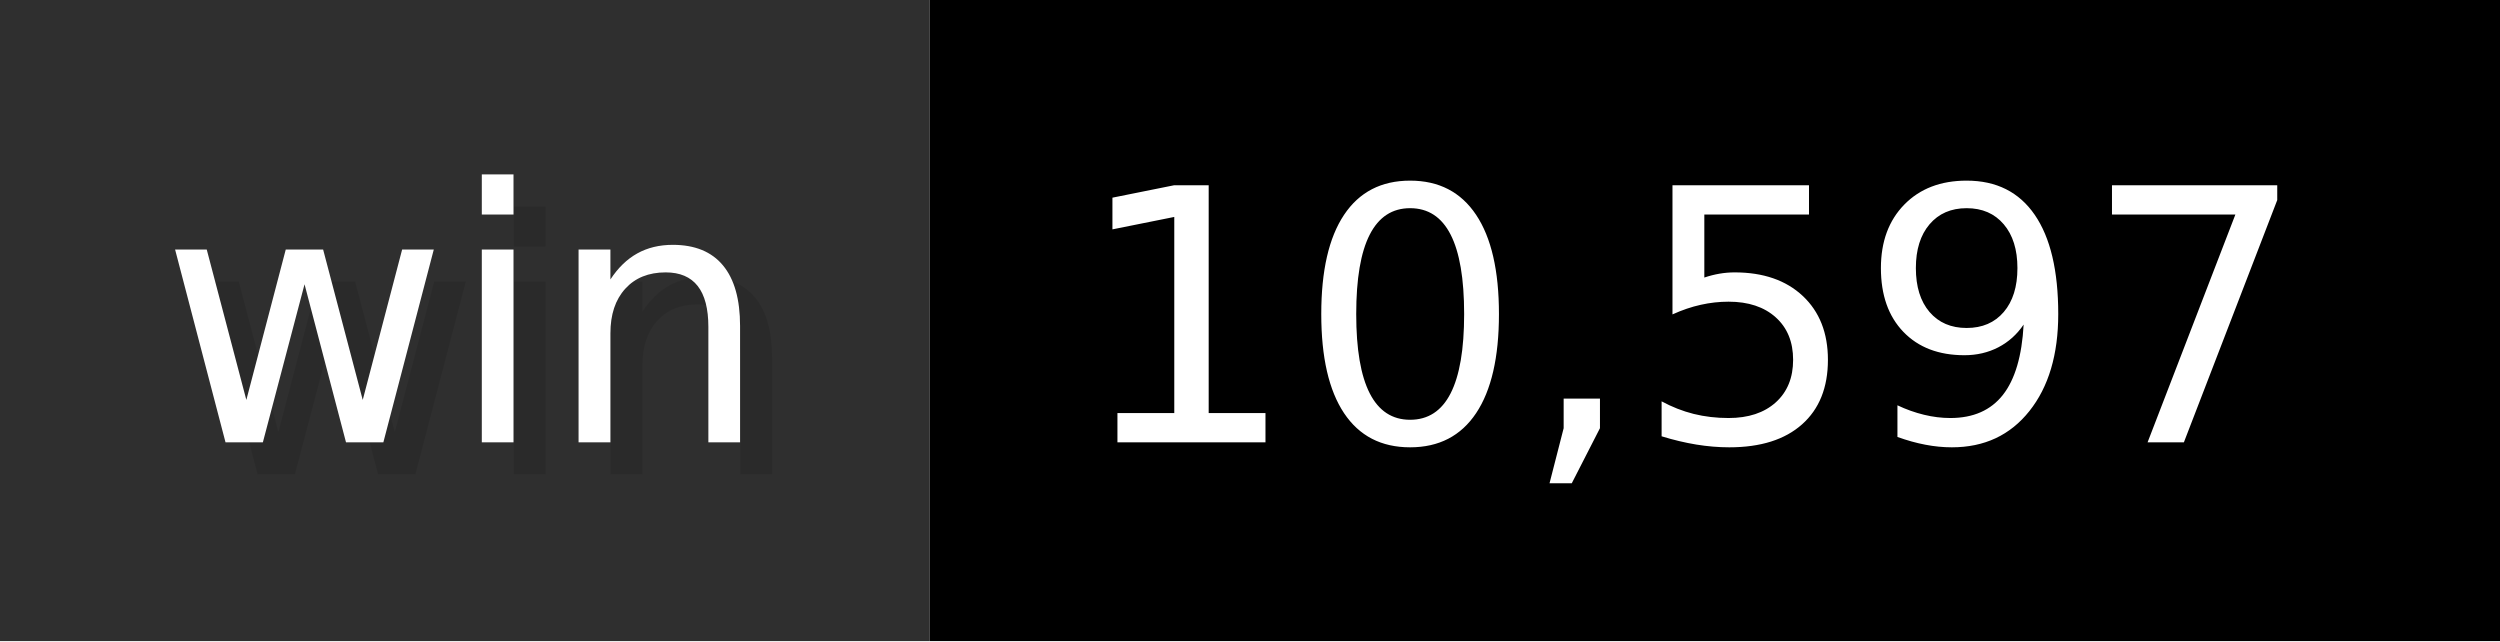
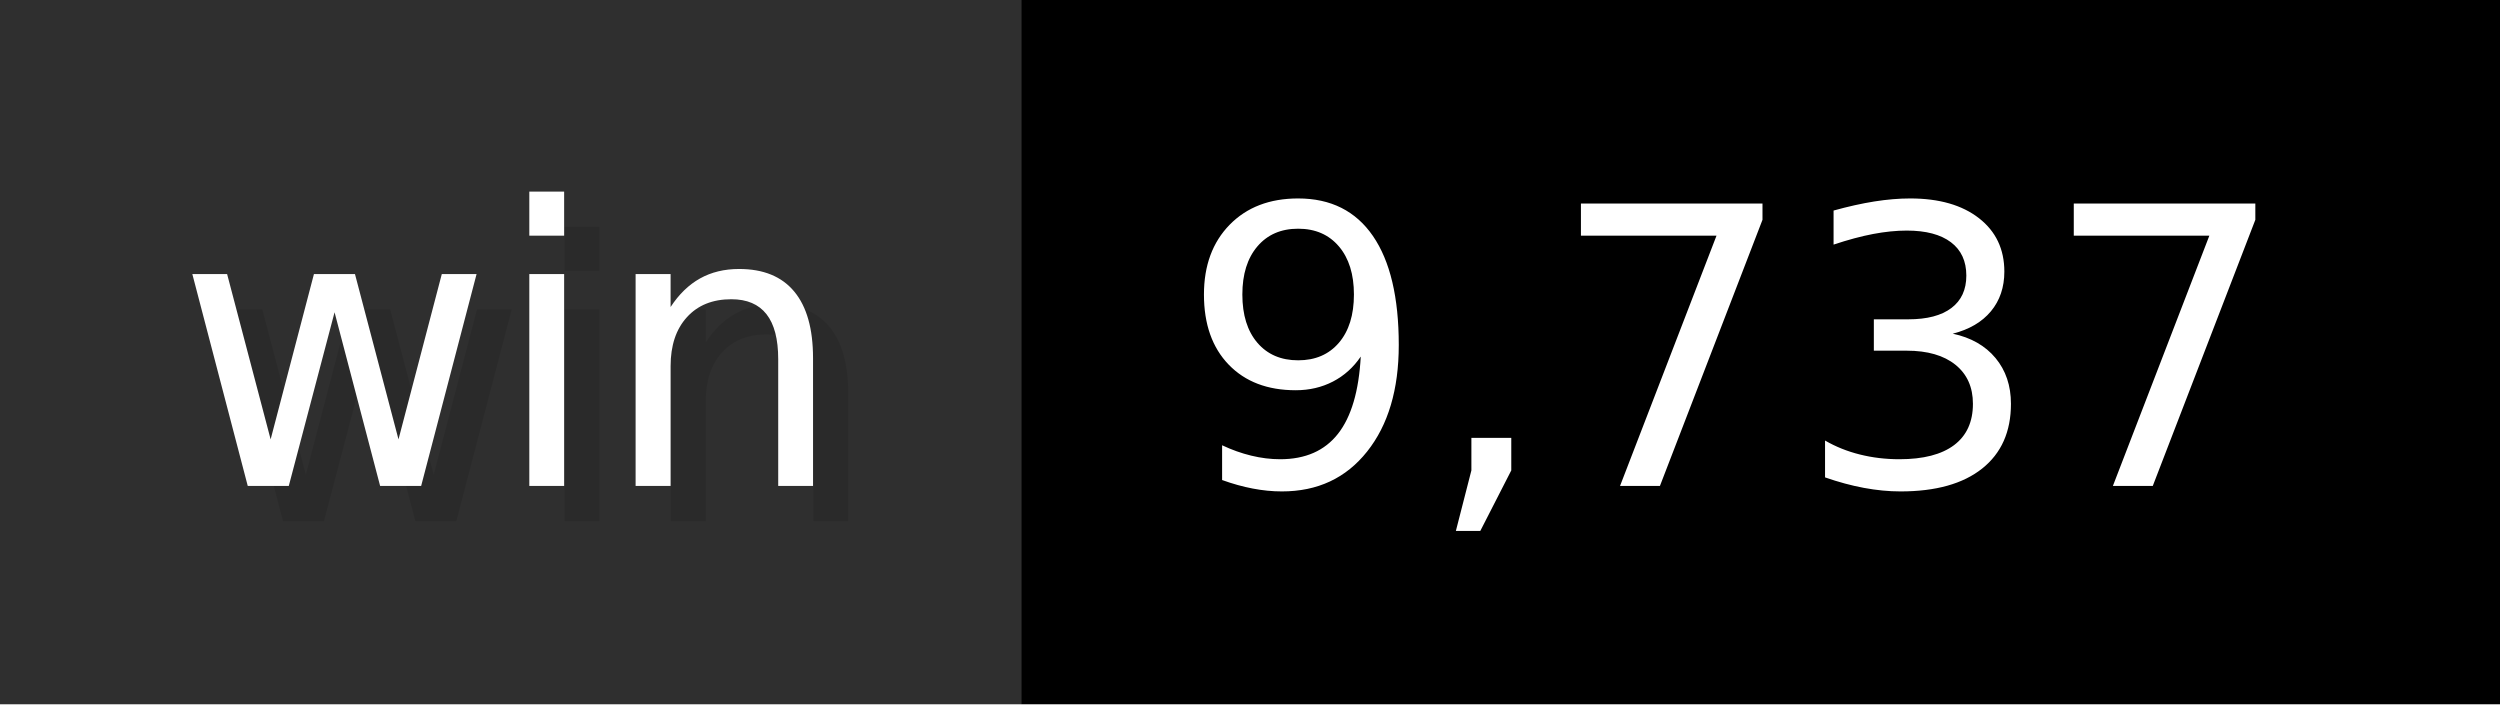
- <svg xmlns="http://www.w3.org/2000/svg" width="78" height="20" viewBox="0 0 780 200" role="img" aria-label="win: 10,597">
+ <svg xmlns="http://www.w3.org/2000/svg" width="71" height="20" viewBox="0 0 710 200" role="img" aria-label="win: 9,737">
  <g>
    <rect fill="#2F2F2F" width="290" height="200" />
-     <rect fill="#" x="290" width="490" height="200" />
+     <rect fill="#" x="290" width="420" height="200" />
  </g>
  <g aria-hidden="true" fill="#fff" text-anchor="start" font-family="Verdana,DejaVu Sans,sans-serif" font-size="110">
    <text x="60" y="148" textLength="190" fill="#000" opacity="0.1">win</text>
    <text x="50" y="138" textLength="190">win</text>
-     <text x="345" y="148" textLength="390" fill="#000" opacity="0.1">10,597</text>
-     <text x="335" y="138" textLength="390">10,597</text>
+     <text x="345" y="148" textLength="320" fill="#000" opacity="0.1">9,737</text>
+     <text x="335" y="138" textLength="320">9,737</text>
  </g>
</svg>
